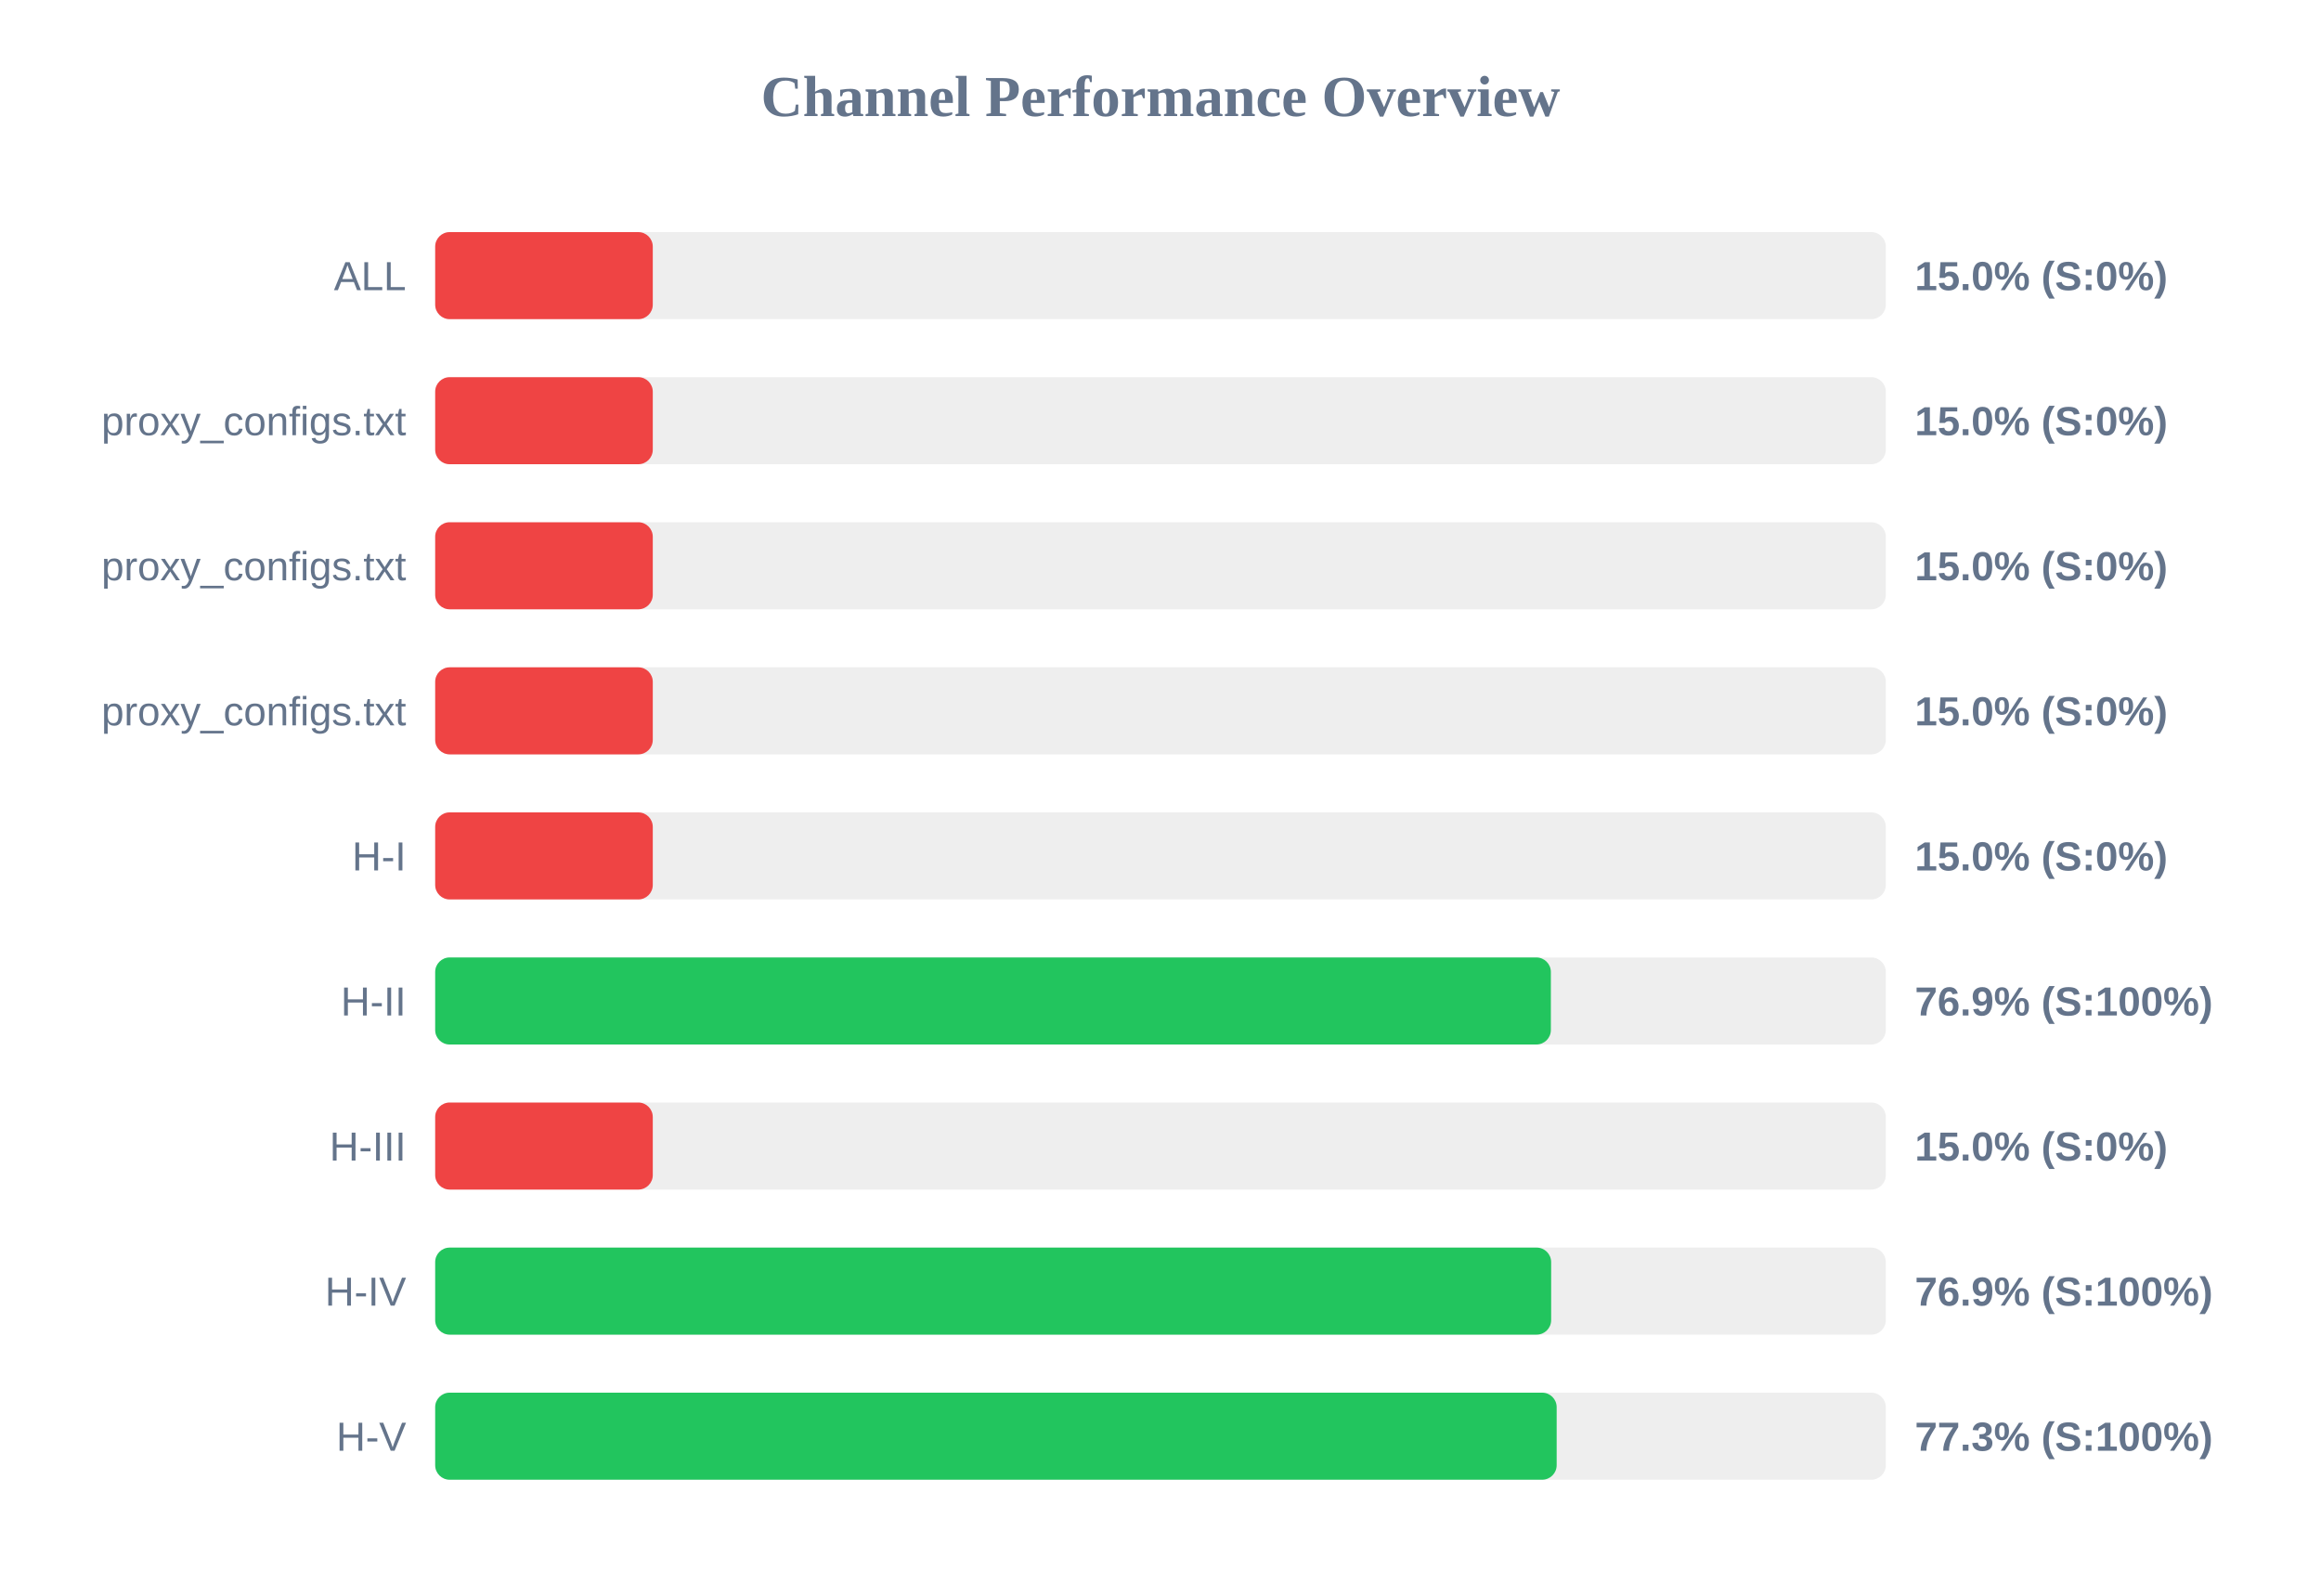
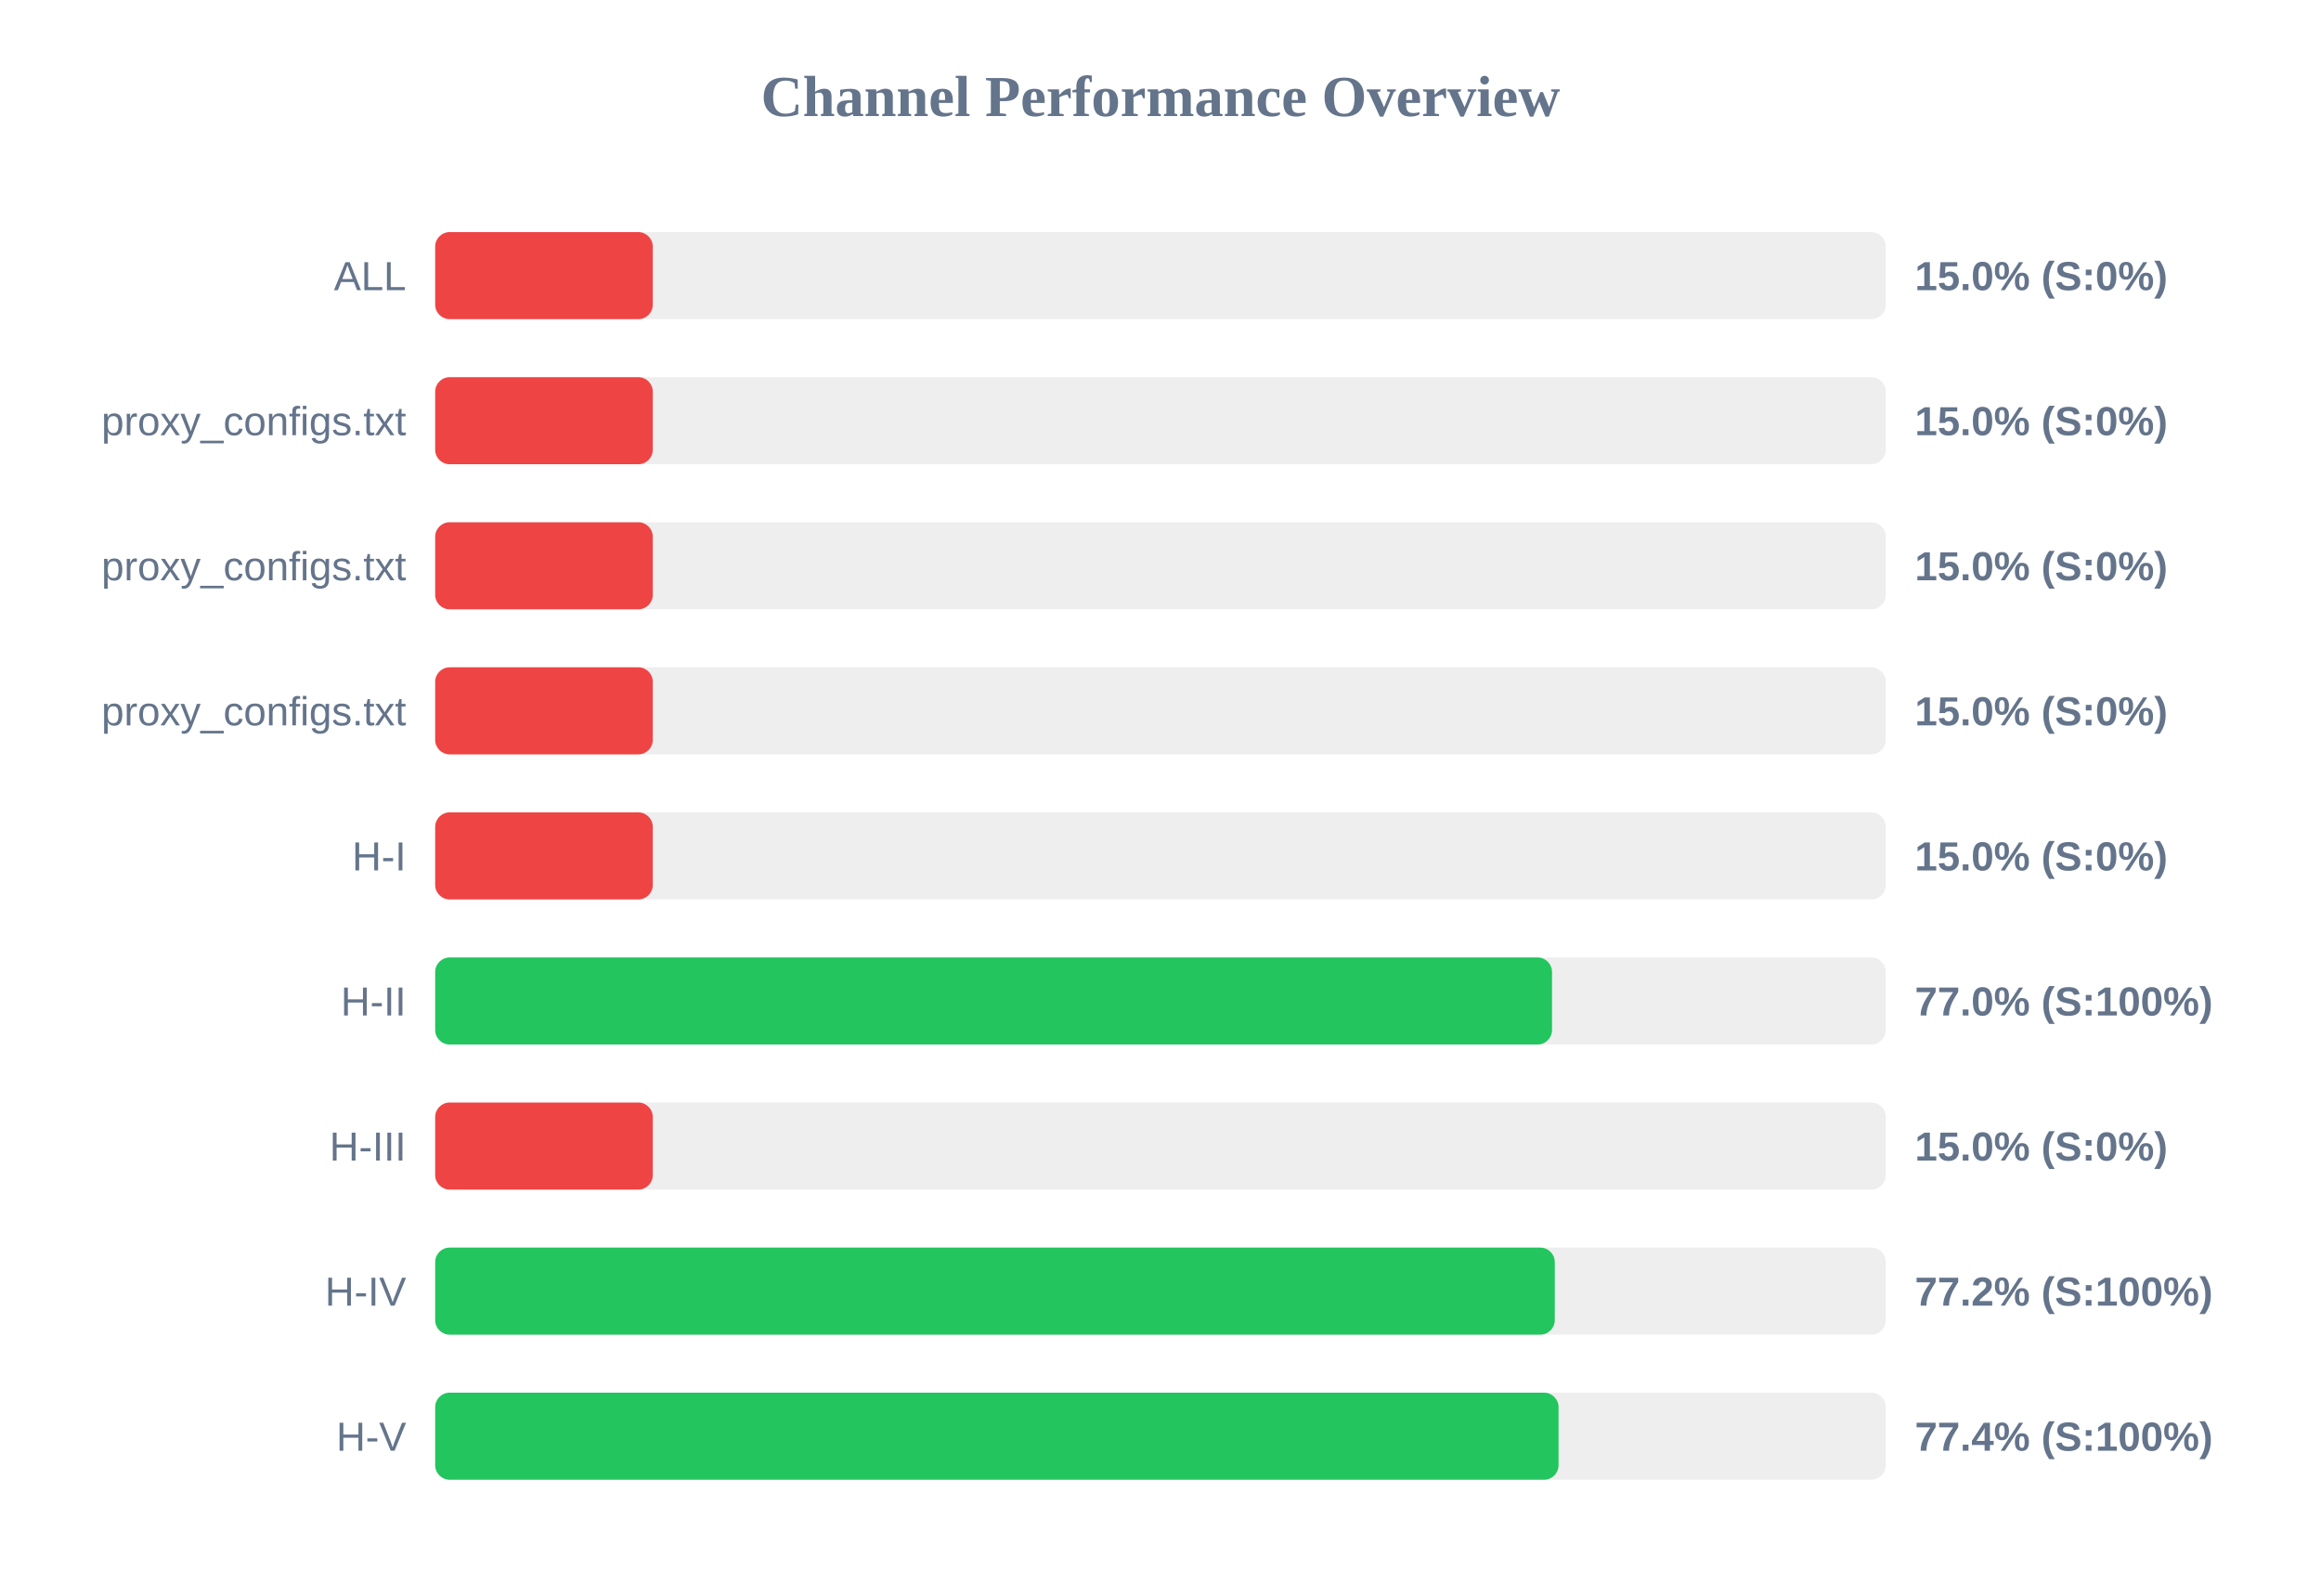
<svg xmlns="http://www.w3.org/2000/svg" width="800" height="550" version="1.1">
  <style>
        .row { font: 14px Arial; fill: #64748b; }
        .score { font: bold 14px Arial; fill: #64748b; }
    </style>
  <text x="400" y="40" text-anchor="middle" font-size="20px" font-weight="bold" fill="#64748b">Channel Performance Overview</text>
  <rect x="150" y="80" width="500" height="30" fill="#eee" rx="5" />
  <rect x="150" y="80" width="75.0" height="30" fill="#ef4444" rx="5" />
  <text x="140" y="100" text-anchor="end" class="row">ALL</text>
  <text x="660" y="100" text-anchor="start" class="score">15.0% (S:0%)</text>
  <rect x="150" y="130" width="500" height="30" fill="#eee" rx="5" />
  <rect x="150" y="130" width="75.0" height="30" fill="#ef4444" rx="5" />
  <text x="140" y="150" text-anchor="end" class="row">proxy_configs.txt</text>
  <text x="660" y="150" text-anchor="start" class="score">15.0% (S:0%)</text>
  <rect x="150" y="180" width="500" height="30" fill="#eee" rx="5" />
  <rect x="150" y="180" width="75.0" height="30" fill="#ef4444" rx="5" />
  <text x="140" y="200" text-anchor="end" class="row">proxy_configs.txt</text>
  <text x="660" y="200" text-anchor="start" class="score">15.0% (S:0%)</text>
  <rect x="150" y="230" width="500" height="30" fill="#eee" rx="5" />
  <rect x="150" y="230" width="75.0" height="30" fill="#ef4444" rx="5" />
  <text x="140" y="250" text-anchor="end" class="row">proxy_configs.txt</text>
  <text x="660" y="250" text-anchor="start" class="score">15.0% (S:0%)</text>
  <rect x="150" y="280" width="500" height="30" fill="#eee" rx="5" />
  <rect x="150" y="280" width="75.0" height="30" fill="#ef4444" rx="5" />
  <text x="140" y="300" text-anchor="end" class="row">H-I</text>
  <text x="660" y="300" text-anchor="start" class="score">15.0% (S:0%)</text>
  <rect x="150" y="330" width="500" height="30" fill="#eee" rx="5" />
-   <rect x="150" y="330" width="384.55" height="30" fill="#22c55e" rx="5" />
+   <rect x="150" y="330" width="384.95" height="30" fill="#22c55e" rx="5" />
  <text x="140" y="350" text-anchor="end" class="row">H-II</text>
-   <text x="660" y="350" text-anchor="start" class="score">76.9% (S:100%)</text>
+   <text x="660" y="350" text-anchor="start" class="score">77.0% (S:100%)</text>
  <rect x="150" y="380" width="500" height="30" fill="#eee" rx="5" />
  <rect x="150" y="380" width="75.0" height="30" fill="#ef4444" rx="5" />
  <text x="140" y="400" text-anchor="end" class="row">H-III</text>
  <text x="660" y="400" text-anchor="start" class="score">15.0% (S:0%)</text>
  <rect x="150" y="430" width="500" height="30" fill="#eee" rx="5" />
-   <rect x="150" y="430" width="384.65" height="30" fill="#22c55e" rx="5" />
+   <rect x="150" y="430" width="385.9" height="30" fill="#22c55e" rx="5" />
  <text x="140" y="450" text-anchor="end" class="row">H-IV</text>
-   <text x="660" y="450" text-anchor="start" class="score">76.9% (S:100%)</text>
+   <text x="660" y="450" text-anchor="start" class="score">77.2% (S:100%)</text>
  <rect x="150" y="480" width="500" height="30" fill="#eee" rx="5" />
-   <rect x="150" y="480" width="386.55" height="30" fill="#22c55e" rx="5" />
+   <rect x="150" y="480" width="387.2" height="30" fill="#22c55e" rx="5" />
  <text x="140" y="500" text-anchor="end" class="row">H-V</text>
-   <text x="660" y="500" text-anchor="start" class="score">77.3% (S:100%)</text>
+   <text x="660" y="500" text-anchor="start" class="score">77.4% (S:100%)</text>
</svg>
